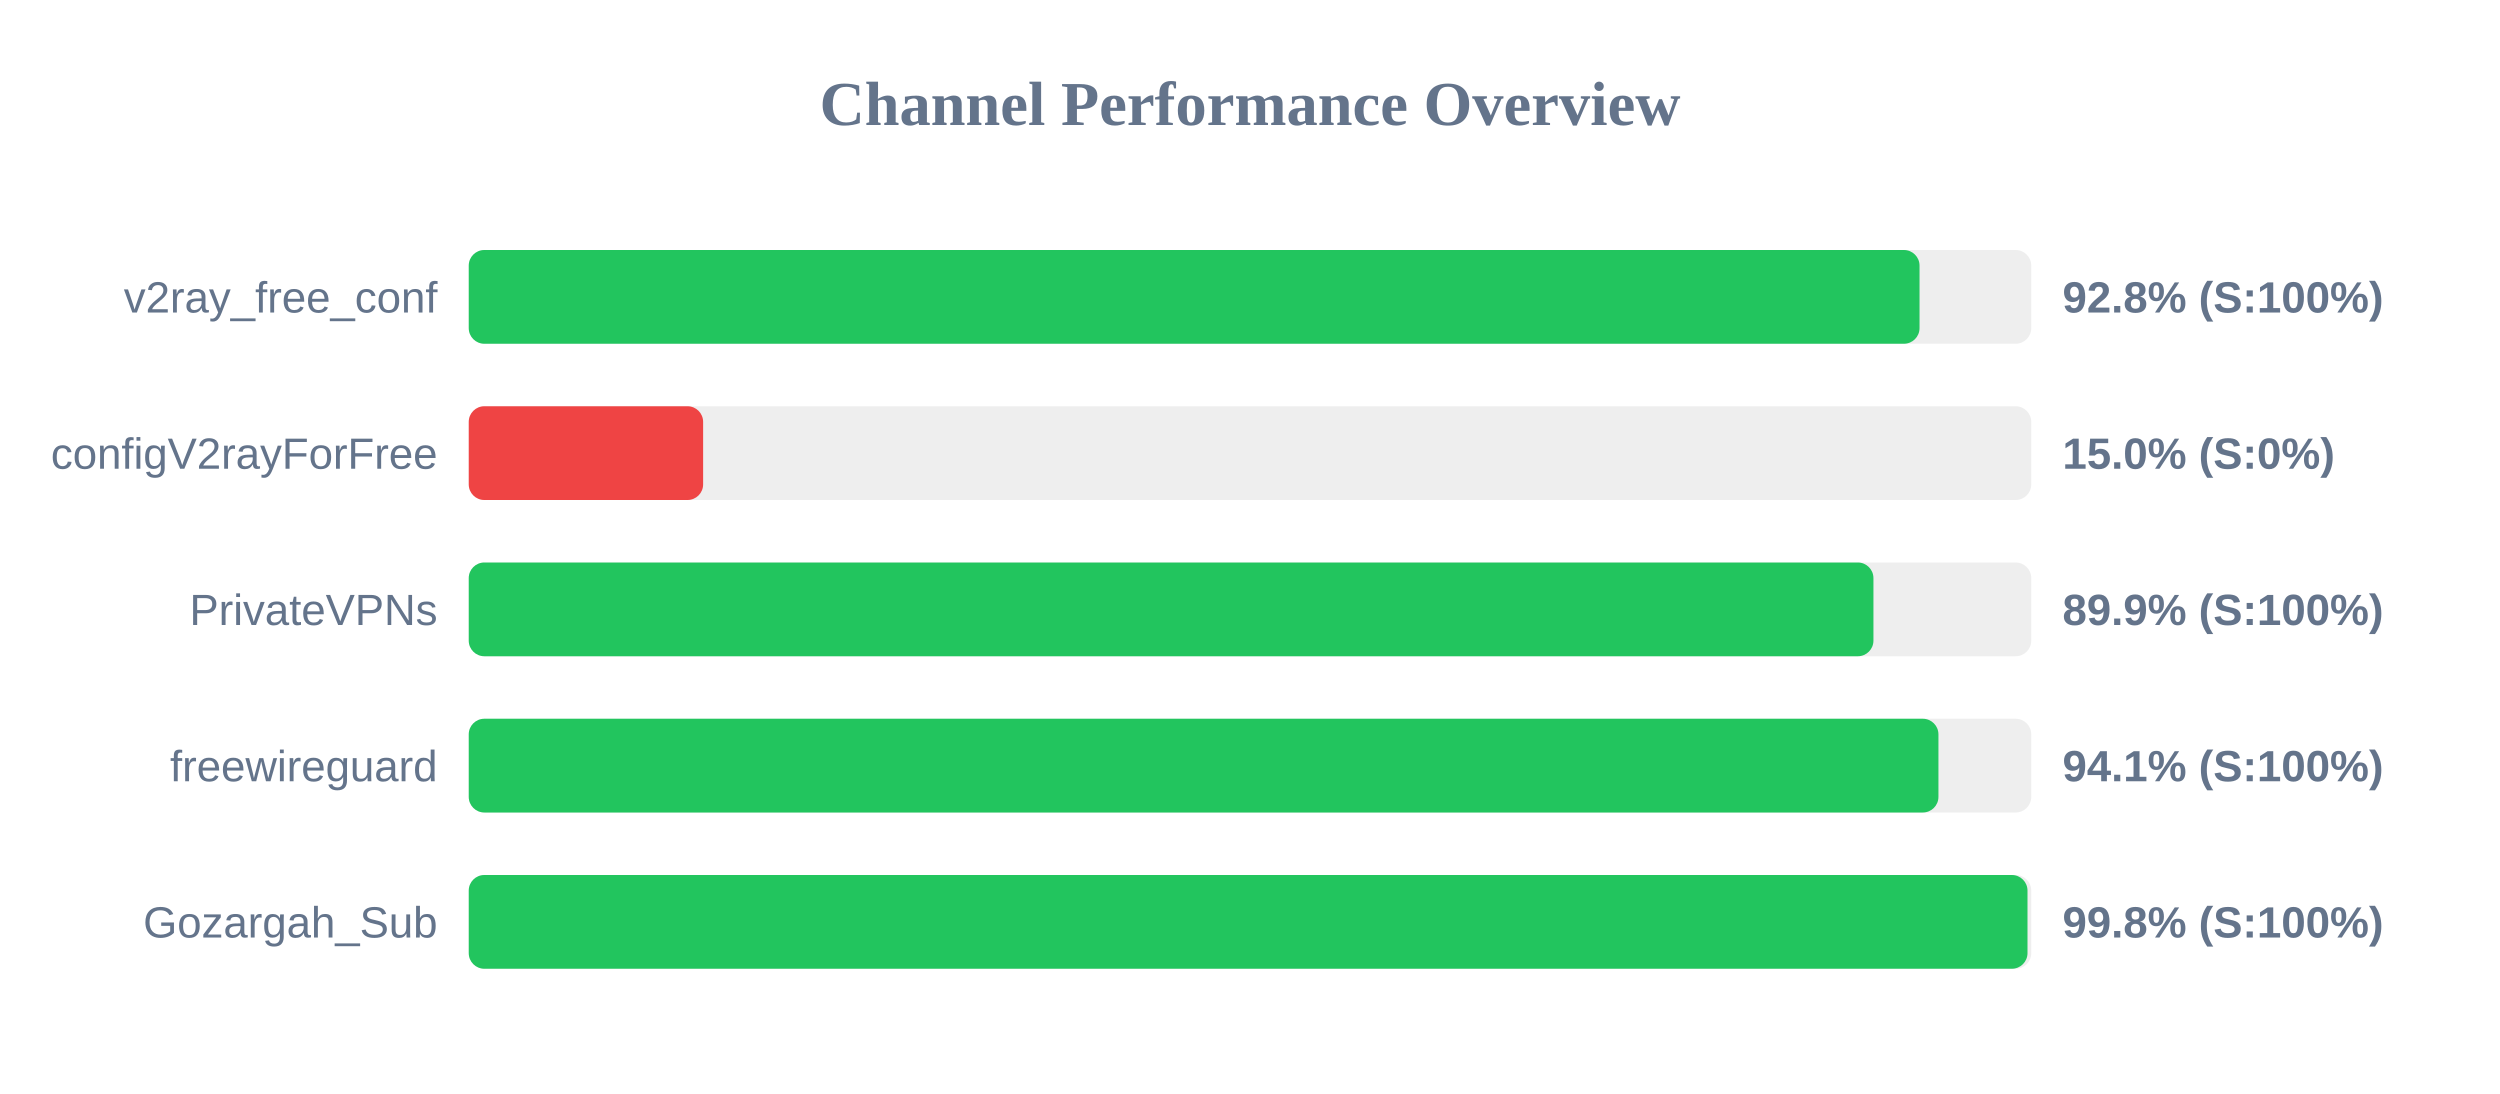
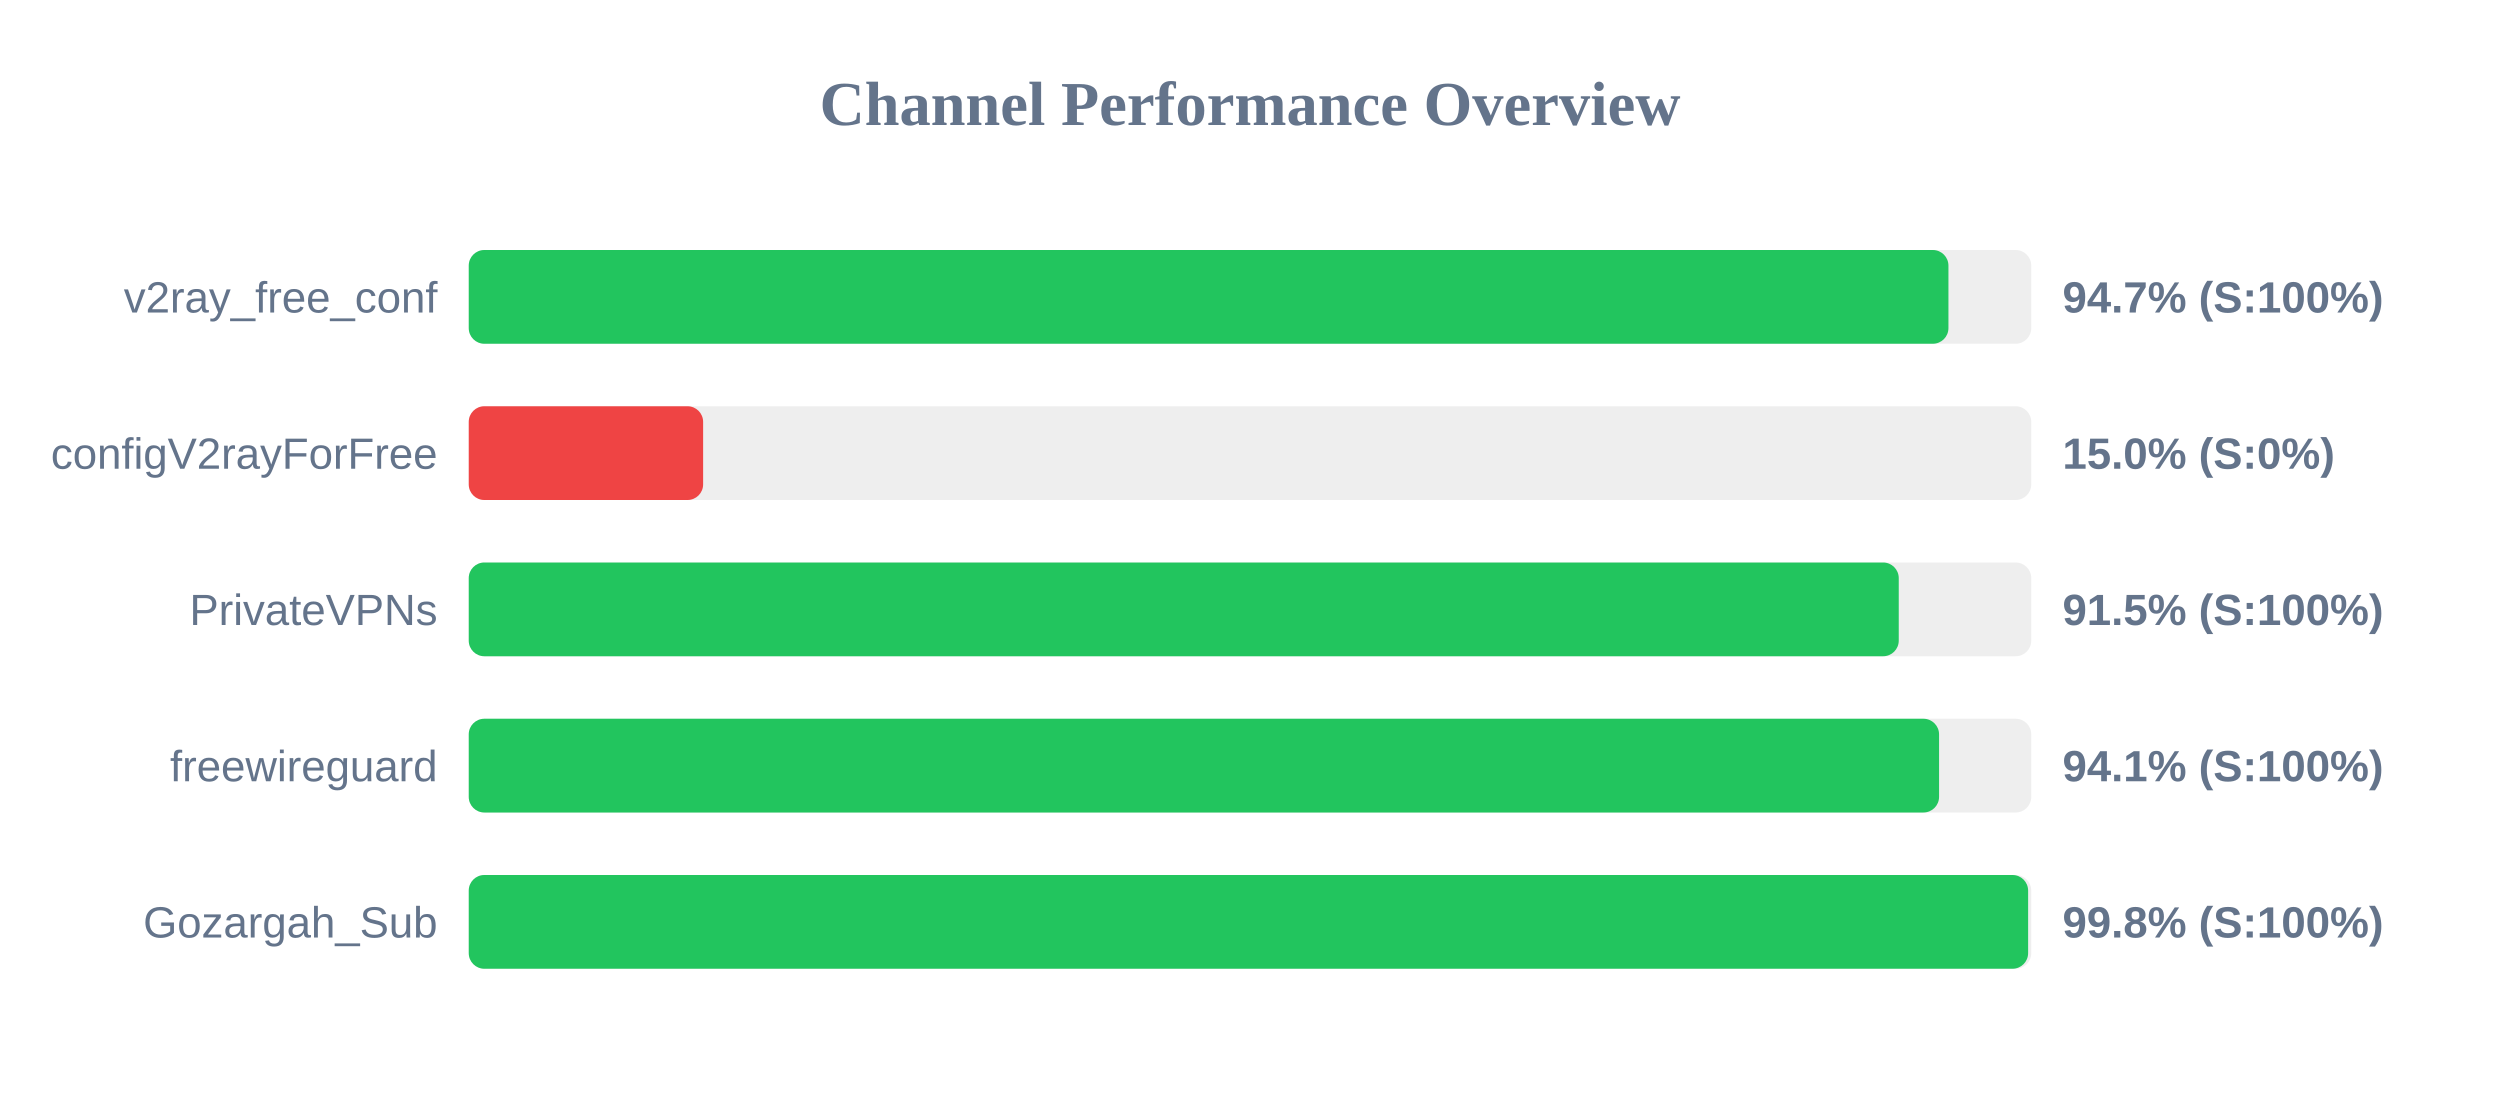
<svg xmlns="http://www.w3.org/2000/svg" width="800" height="350" version="1.1">
  <style>
        .row { font: 14px Arial; fill: #64748b; }
        .score { font: bold 14px Arial; fill: #64748b; }
    </style>
  <text x="400" y="40" text-anchor="middle" font-size="20px" font-weight="bold" fill="#64748b">Channel Performance Overview</text>
  <rect x="150" y="80" width="500" height="30" fill="#eee" rx="5" />
-   <rect x="150" y="80" width="464.25" height="30" fill="#22c55e" rx="5" />
+   <rect x="150" y="80" width="473.5" height="30" fill="#22c55e" rx="5" />
  <text x="140" y="100" text-anchor="end" class="row">v2ray_free_conf</text>
-   <text x="660" y="100" text-anchor="start" class="score">92.8% (S:100%)</text>
+   <text x="660" y="100" text-anchor="start" class="score">94.7% (S:100%)</text>
  <rect x="150" y="130" width="500" height="30" fill="#eee" rx="5" />
  <rect x="150" y="130" width="75.0" height="30" fill="#ef4444" rx="5" />
  <text x="140" y="150" text-anchor="end" class="row">configV2rayForFree</text>
  <text x="660" y="150" text-anchor="start" class="score">15.0% (S:0%)</text>
  <rect x="150" y="180" width="500" height="30" fill="#eee" rx="5" />
-   <rect x="150" y="180" width="449.5" height="30" fill="#22c55e" rx="5" />
+   <rect x="150" y="180" width="457.6" height="30" fill="#22c55e" rx="5" />
  <text x="140" y="200" text-anchor="end" class="row">PrivateVPNs</text>
-   <text x="660" y="200" text-anchor="start" class="score">89.9% (S:100%)</text>
+   <text x="660" y="200" text-anchor="start" class="score">91.5% (S:100%)</text>
  <rect x="150" y="230" width="500" height="30" fill="#eee" rx="5" />
-   <rect x="150" y="230" width="470.3" height="30" fill="#22c55e" rx="5" />
+   <rect x="150" y="230" width="470.5" height="30" fill="#22c55e" rx="5" />
  <text x="140" y="250" text-anchor="end" class="row">freewireguard</text>
  <text x="660" y="250" text-anchor="start" class="score">94.1% (S:100%)</text>
  <rect x="150" y="280" width="500" height="30" fill="#eee" rx="5" />
-   <rect x="150" y="280" width="498.8" height="30" fill="#22c55e" rx="5" />
+   <rect x="150" y="280" width="499.0" height="30" fill="#22c55e" rx="5" />
  <text x="140" y="300" text-anchor="end" class="row">Gozargah_Sub</text>
  <text x="660" y="300" text-anchor="start" class="score">99.8% (S:100%)</text>
</svg>
